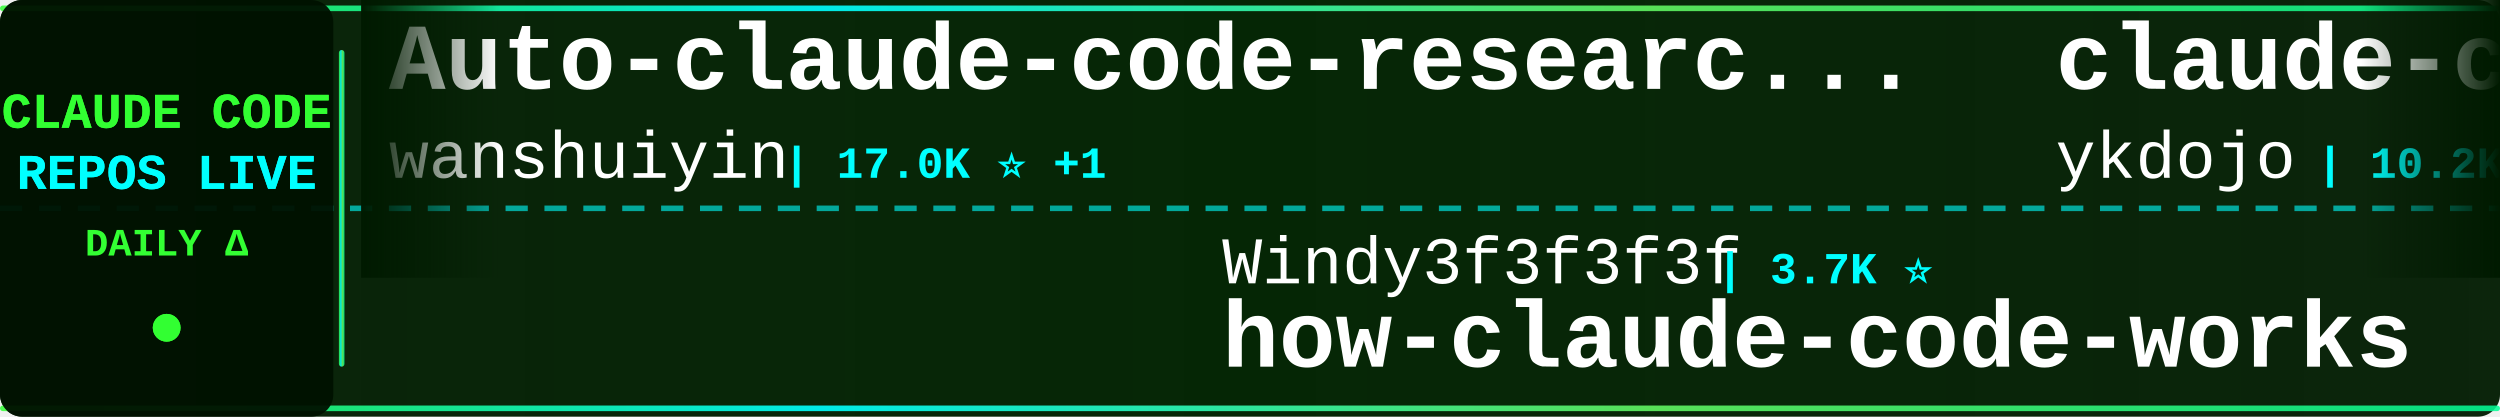
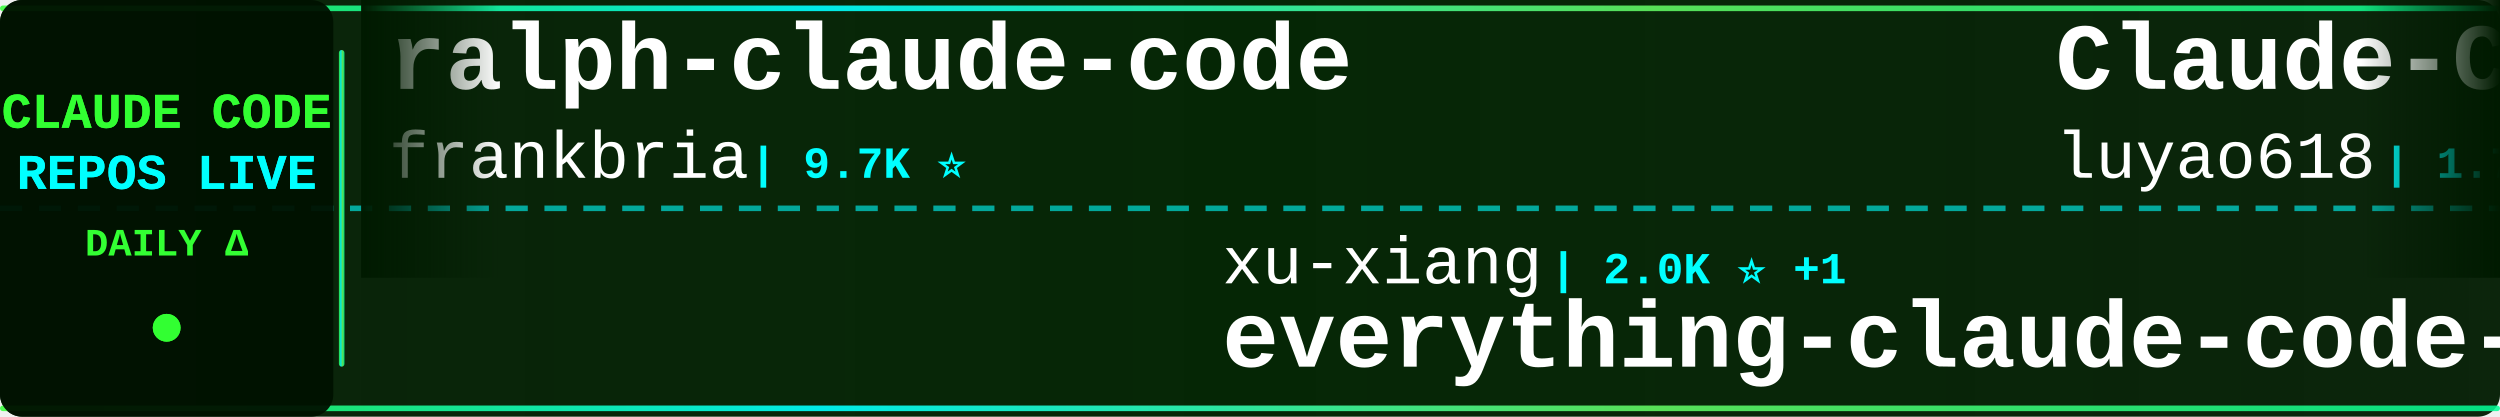
<svg xmlns="http://www.w3.org/2000/svg" width="900" height="150">
  <defs>
    <linearGradient id="tickerBg" x1="0%" y1="0%" x2="100%" y2="0%">
      <stop offset="0%" style="stop-color:#001a00;stop-opacity:0.95" />
      <stop offset="50%" style="stop-color:#002200;stop-opacity:0.98" />
      <stop offset="100%" style="stop-color:#001a00;stop-opacity:0.95" />
    </linearGradient>
    <linearGradient id="borderGrad" x1="0%" y1="0%" x2="100%" y2="0%">
      <stop offset="0%" style="stop-color:#33ff33;stop-opacity:0.85">
        <animate attributeName="stop-opacity" values="0.85;1;0.85" dur="2s" repeatCount="indefinite" />
      </stop>
      <stop offset="33%" style="stop-color:#00ffff;stop-opacity:0.9">
        <animate attributeName="stop-opacity" values="0.9;1;0.9" dur="2.2s" repeatCount="indefinite" />
      </stop>
      <stop offset="66%" style="stop-color:#66ff66;stop-opacity:0.85">
        <animate attributeName="stop-opacity" values="0.85;1;0.85" dur="1.8s" repeatCount="indefinite" />
      </stop>
      <stop offset="100%" style="stop-color:#00ff99;stop-opacity:0.85">
        <animate attributeName="stop-opacity" values="0.85;1;0.85" dur="2s" repeatCount="indefinite" />
      </stop>
    </linearGradient>
    <filter id="textGlow">
      <feGaussianBlur stdDeviation="0.1" result="coloredBlur" />
      <feMerge>
        <feMergeNode in="coloredBlur" />
        <feMergeNode in="SourceGraphic" />
      </feMerge>
    </filter>
    <filter id="metricGlow">
      <feGaussianBlur stdDeviation="0.2" result="coloredBlur" />
      <feMerge>
        <feMergeNode in="coloredBlur" />
        <feMergeNode in="SourceGraphic" />
      </feMerge>
    </filter>
    <linearGradient id="leftFade" x1="0%" y1="0%" x2="100%" y2="0%">
      <stop offset="0%" style="stop-color:#001a00;stop-opacity:1" />
      <stop offset="100%" style="stop-color:#001a00;stop-opacity:0" />
    </linearGradient>
    <linearGradient id="rightFade" x1="0%" y1="0%" x2="100%" y2="0%">
      <stop offset="0%" style="stop-color:#001a00;stop-opacity:0" />
      <stop offset="100%" style="stop-color:#001a00;stop-opacity:1" />
    </linearGradient>
  </defs>
  <rect width="900" height="150" fill="url(#tickerBg)" rx="8" />
  <rect x="0" y="2" width="900" height="2" fill="url(#borderGrad)" rx="1" />
  <rect x="0" y="146" width="900" height="2" fill="url(#borderGrad)" rx="1" />
  <line x1="0" y1="75" x2="900" y2="75" stroke="#00ffff" stroke-width="2" stroke-dasharray="8 6" opacity="0.6" />
  <rect x="0" y="0" width="120" height="150" fill="#001100" opacity="0.95" rx="8" />
  <text x="60" y="46" font-family="'Courier New', monospace" font-size="18" font-weight="bold" fill="#33ff33" text-anchor="middle" filter="url(#textGlow)">
    CLAUDE CODE
  </text>
  <text x="60" y="68" font-family="'Courier New', monospace" font-size="18" font-weight="bold" fill="#00ffff" text-anchor="middle" filter="url(#textGlow)">
    REPOS LIVE
  </text>
  <text x="60" y="92" font-family="'Courier New', monospace" font-size="14" font-weight="bold" fill="#33ff33" text-anchor="middle">
    DAILY Δ
  </text>
  <circle cx="60" cy="118" r="5" fill="#33ff33" filter="url(#metricGlow)">
    <animate attributeName="r" values="4;6;4" dur="1.5s" repeatCount="indefinite" />
    <animate attributeName="opacity" values="0.6;1;0.6" dur="1.5s" repeatCount="indefinite" />
  </circle>
  <rect x="122" y="18" width="2" height="114" fill="url(#borderGrad)" rx="1" />
  <clipPath id="tickerClip">
    <rect x="130" y="0" width="770" height="150" />
  </clipPath>
  <g clip-path="url(#tickerClip)">
    <g id="tickerItems">
      <animateTransform attributeName="transform" attributeType="XML" type="translate" from="0 0" to="-3000 0" dur="54s" repeatCount="indefinite" />
      <g transform="translate(0, 0)">
-         <text x="140" y="32" font-family="'Courier New', monospace" font-size="34" font-weight="bold" fill="#ffffff">Auto-claude-code-researc...</text>
-         <text x="140" y="64" font-family="'Courier New', monospace" font-size="24" font-weight="normal" fill="#ffffff" opacity="1.0">wanshuiyin</text>
-         <text x="282" y="64" font-family="'Courier New', monospace" font-size="16" font-weight="bold" fill="#00ffff"> | 17.0K ⭐ +1</text>
+         <text x="140" y="32" font-family="'Courier New', monospace" font-size="34" font-weight="bold" fill="#ffffff">ralph-claude-code</text>
+         <text x="140" y="64" font-family="'Courier New', monospace" font-size="24" font-weight="normal" fill="#ffffff" opacity="1.0">frankbria</text>
+         <text x="270" y="64" font-family="'Courier New', monospace" font-size="16" font-weight="bold" fill="#00ffff"> | 9.7K ⭐</text>
      </g>
      <g transform="translate(300, 0)">
-         <text x="140" y="102" font-family="'Courier New', monospace" font-size="24" font-weight="normal" fill="#ffffff" opacity="1.0">Windy3f3f3f3f</text>
-         <text x="318" y="102" font-family="'Courier New', monospace" font-size="16" font-weight="bold" fill="#00ffff"> | 3.7K ⭐</text>
-         <text x="140" y="132" font-family="'Courier New', monospace" font-size="34" font-weight="bold" fill="#ffffff">how-claude-code-works</text>
+         <text x="140" y="102" font-family="'Courier New', monospace" font-size="24" font-weight="normal" fill="#ffffff" opacity="1.0">xu-xiang</text>
+         <text x="258" y="102" font-family="'Courier New', monospace" font-size="16" font-weight="bold" fill="#00ffff"> | 2.0K ⭐ +1</text>
+         <text x="140" y="132" font-family="'Courier New', monospace" font-size="34" font-weight="bold" fill="#ffffff">everything-claude-code-z...</text>
      </g>
      <g transform="translate(600, 0)">
-         <text x="140" y="32" font-family="'Courier New', monospace" font-size="34" font-weight="bold" fill="#ffffff">claude-code-tips</text>
-         <text x="140" y="64" font-family="'Courier New', monospace" font-size="24" font-weight="normal" fill="#ffffff" opacity="1.0">ykdojo</text>
-         <text x="234" y="64" font-family="'Courier New', monospace" font-size="16" font-weight="bold" fill="#00ffff"> | 10.2K ⭐</text>
+         <text x="140" y="32" font-family="'Courier New', monospace" font-size="34" font-weight="bold" fill="#ffffff">Claude-Code-Source-Study</text>
+         <text x="140" y="64" font-family="'Courier New', monospace" font-size="24" font-weight="normal" fill="#ffffff" opacity="1.0">luyao618</text>
+         <text x="258" y="64" font-family="'Courier New', monospace" font-size="16" font-weight="bold" fill="#00ffff"> | 1.7K ⭐</text>
      </g>
      <g transform="translate(900, 0)">
-         <text x="140" y="102" font-family="'Courier New', monospace" font-size="24" font-weight="normal" fill="#ffffff" opacity="1.0">codeaashu</text>
-         <text x="270" y="102" font-family="'Courier New', monospace" font-size="16" font-weight="bold" fill="#00ffff"> | 3.4K ⭐ -1</text>
+         <text x="140" y="102" font-family="'Courier New', monospace" font-size="24" font-weight="normal" fill="#ffffff" opacity="1.0">VineeTagarwaL-code</text>
+         <text x="378" y="102" font-family="'Courier New', monospace" font-size="16" font-weight="bold" fill="#00ffff"> | 272 ⭐</text>
        <text x="140" y="132" font-family="'Courier New', monospace" font-size="34" font-weight="bold" fill="#ffffff">claude-code</text>
      </g>
      <g transform="translate(1200, 0)">
-         <text x="140" y="32" font-family="'Courier New', monospace" font-size="34" font-weight="bold" fill="#ffffff">claude-code-source</text>
-         <text x="140" y="64" font-family="'Courier New', monospace" font-size="24" font-weight="normal" fill="#ffffff" opacity="1.0">JrCx7scC</text>
-         <text x="258" y="64" font-family="'Courier New', monospace" font-size="16" font-weight="bold" fill="#00ffff"> | 376 ⭐</text>
+         <text x="140" y="32" font-family="'Courier New', monospace" font-size="34" font-weight="bold" fill="#ffffff">claude-code-reverse</text>
+         <text x="140" y="64" font-family="'Courier New', monospace" font-size="24" font-weight="normal" fill="#ffffff" opacity="1.0">Yuyz0112</text>
+         <text x="258" y="64" font-family="'Courier New', monospace" font-size="16" font-weight="bold" fill="#00ffff"> | 2.4K ⭐</text>
      </g>
      <g transform="translate(1500, 0)">
-         <text x="140" y="102" font-family="'Courier New', monospace" font-size="24" font-weight="normal" fill="#ffffff" opacity="1.0">xorespesp</text>
-         <text x="270" y="102" font-family="'Courier New', monospace" font-size="16" font-weight="bold" fill="#00ffff"> | 233 ⭐</text>
-         <text x="140" y="132" font-family="'Courier New', monospace" font-size="34" font-weight="bold" fill="#ffffff">claude-code</text>
+         <text x="140" y="102" font-family="'Courier New', monospace" font-size="24" font-weight="normal" fill="#ffffff" opacity="1.0">Chachamaru127</text>
+         <text x="318" y="102" font-family="'Courier New', monospace" font-size="16" font-weight="bold" fill="#00ffff"> | 3.1K ⭐ +1</text>
+         <text x="140" y="132" font-family="'Courier New', monospace" font-size="34" font-weight="bold" fill="#ffffff">claude-code-harness</text>
      </g>
      <g transform="translate(1800, 0)">
-         <text x="140" y="32" font-family="'Courier New', monospace" font-size="34" font-weight="bold" fill="#ffffff">claude-code-source</text>
-         <text x="140" y="64" font-family="'Courier New', monospace" font-size="24" font-weight="normal" fill="#ffffff" opacity="1.0">AprilNEA</text>
-         <text x="258" y="64" font-family="'Courier New', monospace" font-size="16" font-weight="bold" fill="#00ffff"> | 393 ⭐</text>
+         <text x="140" y="32" font-family="'Courier New', monospace" font-size="34" font-weight="bold" fill="#ffffff">claude-code-source-build</text>
+         <text x="140" y="64" font-family="'Courier New', monospace" font-size="24" font-weight="normal" fill="#ffffff" opacity="1.0">andrew-kramer-inno</text>
+         <text x="378" y="64" font-family="'Courier New', monospace" font-size="16" font-weight="bold" fill="#00ffff"> | 594 ⭐</text>
      </g>
      <g transform="translate(2100, 0)">
-         <text x="140" y="102" font-family="'Courier New', monospace" font-size="24" font-weight="normal" fill="#ffffff" opacity="1.0">mehmoodosman</text>
-         <text x="306" y="102" font-family="'Courier New', monospace" font-size="16" font-weight="bold" fill="#00ffff"> | 173 ⭐</text>
-         <text x="140" y="132" font-family="'Courier New', monospace" font-size="34" font-weight="bold" fill="#ffffff">claude-code</text>
+         <text x="140" y="102" font-family="'Courier New', monospace" font-size="24" font-weight="normal" fill="#ffffff" opacity="1.0">OrcaWhisper</text>
+         <text x="294" y="102" font-family="'Courier New', monospace" font-size="16" font-weight="bold" fill="#00ffff"> | 102 ⭐</text>
+         <text x="140" y="132" font-family="'Courier New', monospace" font-size="34" font-weight="bold" fill="#ffffff">Claude-Code</text>
      </g>
      <g transform="translate(2400, 0)">
-         <text x="140" y="32" font-family="'Courier New', monospace" font-size="34" font-weight="bold" fill="#ffffff">claude-code-settings</text>
-         <text x="140" y="64" font-family="'Courier New', monospace" font-size="24" font-weight="normal" fill="#ffffff" opacity="1.0">feiskyer</text>
+         <text x="140" y="32" font-family="'Courier New', monospace" font-size="34" font-weight="bold" fill="#ffffff">claude-code-source-code-...</text>
+         <text x="140" y="64" font-family="'Courier New', monospace" font-size="24" font-weight="normal" fill="#ffffff" opacity="1.0">ghuntley</text>
+         <text x="258" y="64" font-family="'Courier New', monospace" font-size="16" font-weight="bold" fill="#00ffff"> | 991 ⭐ +991</text>
+       </g>
+       <g transform="translate(2700, 0)">
+         <text x="140" y="102" font-family="'Courier New', monospace" font-size="24" font-weight="normal" fill="#ffffff" opacity="1.0">Donchitos</text>
+         <text x="270" y="102" font-family="'Courier New', monospace" font-size="16" font-weight="bold" fill="#00ffff"> | 25.7K ⭐ +9</text>
+         <text x="140" y="132" font-family="'Courier New', monospace" font-size="34" font-weight="bold" fill="#ffffff">Claude-Code-Game-Studios</text>
+       </g>
+       <g transform="translate(3000, 0)">
+         <text x="140" y="32" font-family="'Courier New', monospace" font-size="34" font-weight="bold" fill="#ffffff">ralph-claude-code</text>
+         <text x="140" y="64" font-family="'Courier New', monospace" font-size="24" font-weight="normal" fill="#ffffff" opacity="1.0">frankbria</text>
+         <text x="270" y="64" font-family="'Courier New', monospace" font-size="16" font-weight="bold" fill="#00ffff"> | 9.7K ⭐</text>
+       </g>
+       <g transform="translate(3300, 0)">
+         <text x="140" y="102" font-family="'Courier New', monospace" font-size="24" font-weight="normal" fill="#ffffff" opacity="1.0">xu-xiang</text>
+         <text x="258" y="102" font-family="'Courier New', monospace" font-size="16" font-weight="bold" fill="#00ffff"> | 2.0K ⭐ +1</text>
+         <text x="140" y="132" font-family="'Courier New', monospace" font-size="34" font-weight="bold" fill="#ffffff">everything-claude-code-z...</text>
+       </g>
+       <g transform="translate(3600, 0)">
+         <text x="140" y="32" font-family="'Courier New', monospace" font-size="34" font-weight="bold" fill="#ffffff">Claude-Code-Source-Study</text>
+         <text x="140" y="64" font-family="'Courier New', monospace" font-size="24" font-weight="normal" fill="#ffffff" opacity="1.0">luyao618</text>
        <text x="258" y="64" font-family="'Courier New', monospace" font-size="16" font-weight="bold" fill="#00ffff"> | 1.7K ⭐</text>
      </g>
-       <g transform="translate(2700, 0)">
-         <text x="140" y="102" font-family="'Courier New', monospace" font-size="24" font-weight="normal" fill="#ffffff" opacity="1.0">frankbria</text>
-         <text x="270" y="102" font-family="'Courier New', monospace" font-size="16" font-weight="bold" fill="#00ffff"> | 9.7K ⭐ +5</text>
-         <text x="140" y="132" font-family="'Courier New', monospace" font-size="34" font-weight="bold" fill="#ffffff">ralph-claude-code</text>
-       </g>
-       <g transform="translate(3000, 0)">
-         <text x="140" y="32" font-family="'Courier New', monospace" font-size="34" font-weight="bold" fill="#ffffff">Auto-claude-code-researc...</text>
-         <text x="140" y="64" font-family="'Courier New', monospace" font-size="24" font-weight="normal" fill="#ffffff" opacity="1.0">wanshuiyin</text>
-         <text x="282" y="64" font-family="'Courier New', monospace" font-size="16" font-weight="bold" fill="#00ffff"> | 17.0K ⭐ +1</text>
-       </g>
-       <g transform="translate(3300, 0)">
-         <text x="140" y="102" font-family="'Courier New', monospace" font-size="24" font-weight="normal" fill="#ffffff" opacity="1.0">Windy3f3f3f3f</text>
-         <text x="318" y="102" font-family="'Courier New', monospace" font-size="16" font-weight="bold" fill="#00ffff"> | 3.7K ⭐</text>
-         <text x="140" y="132" font-family="'Courier New', monospace" font-size="34" font-weight="bold" fill="#ffffff">how-claude-code-works</text>
-       </g>
-       <g transform="translate(3600, 0)">
-         <text x="140" y="32" font-family="'Courier New', monospace" font-size="34" font-weight="bold" fill="#ffffff">claude-code-tips</text>
-         <text x="140" y="64" font-family="'Courier New', monospace" font-size="24" font-weight="normal" fill="#ffffff" opacity="1.0">ykdojo</text>
-         <text x="234" y="64" font-family="'Courier New', monospace" font-size="16" font-weight="bold" fill="#00ffff"> | 10.2K ⭐</text>
-       </g>
      <g transform="translate(3900, 0)">
-         <text x="140" y="102" font-family="'Courier New', monospace" font-size="24" font-weight="normal" fill="#ffffff" opacity="1.0">codeaashu</text>
-         <text x="270" y="102" font-family="'Courier New', monospace" font-size="16" font-weight="bold" fill="#00ffff"> | 3.4K ⭐ -1</text>
+         <text x="140" y="102" font-family="'Courier New', monospace" font-size="24" font-weight="normal" fill="#ffffff" opacity="1.0">VineeTagarwaL-code</text>
+         <text x="378" y="102" font-family="'Courier New', monospace" font-size="16" font-weight="bold" fill="#00ffff"> | 272 ⭐</text>
        <text x="140" y="132" font-family="'Courier New', monospace" font-size="34" font-weight="bold" fill="#ffffff">claude-code</text>
      </g>
    </g>
  </g>
  <rect x="130" y="0" width="50" height="100" fill="url(#leftFade)" />
  <rect x="850" y="0" width="50" height="100" fill="url(#rightFade)" />
</svg>
